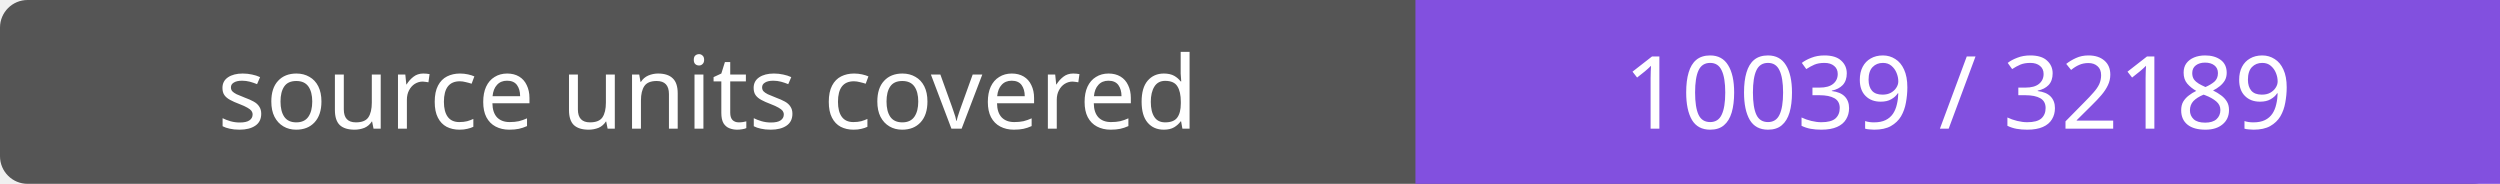
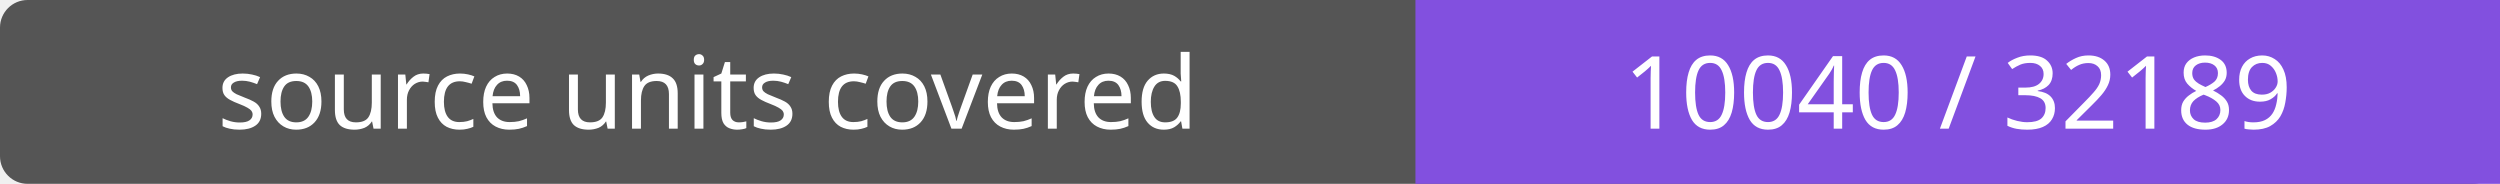
- <svg xmlns="http://www.w3.org/2000/svg" width="272" height="20" role="img" aria-label="source units covered: 10039 / 32189">
+ <svg xmlns="http://www.w3.org/2000/svg" width="272" height="20" role="img" aria-label="source units covered: 10040 / 32189">
  <rect width="272" height="20" rx="3" fill="#555" />
  <path fill="#8250df" d="M154 0h118v20H154z" />
  <g fill="#fff" text-anchor="middle" font-family="Verdana,sans-serif" font-size="11">
    <text x="77.0" y="14">source units covered</text>
-     <text x="213.0" y="14">10039 / 32189</text>
+     <text x="213.0" y="14">10040 / 32189</text>
  </g>
</svg>
